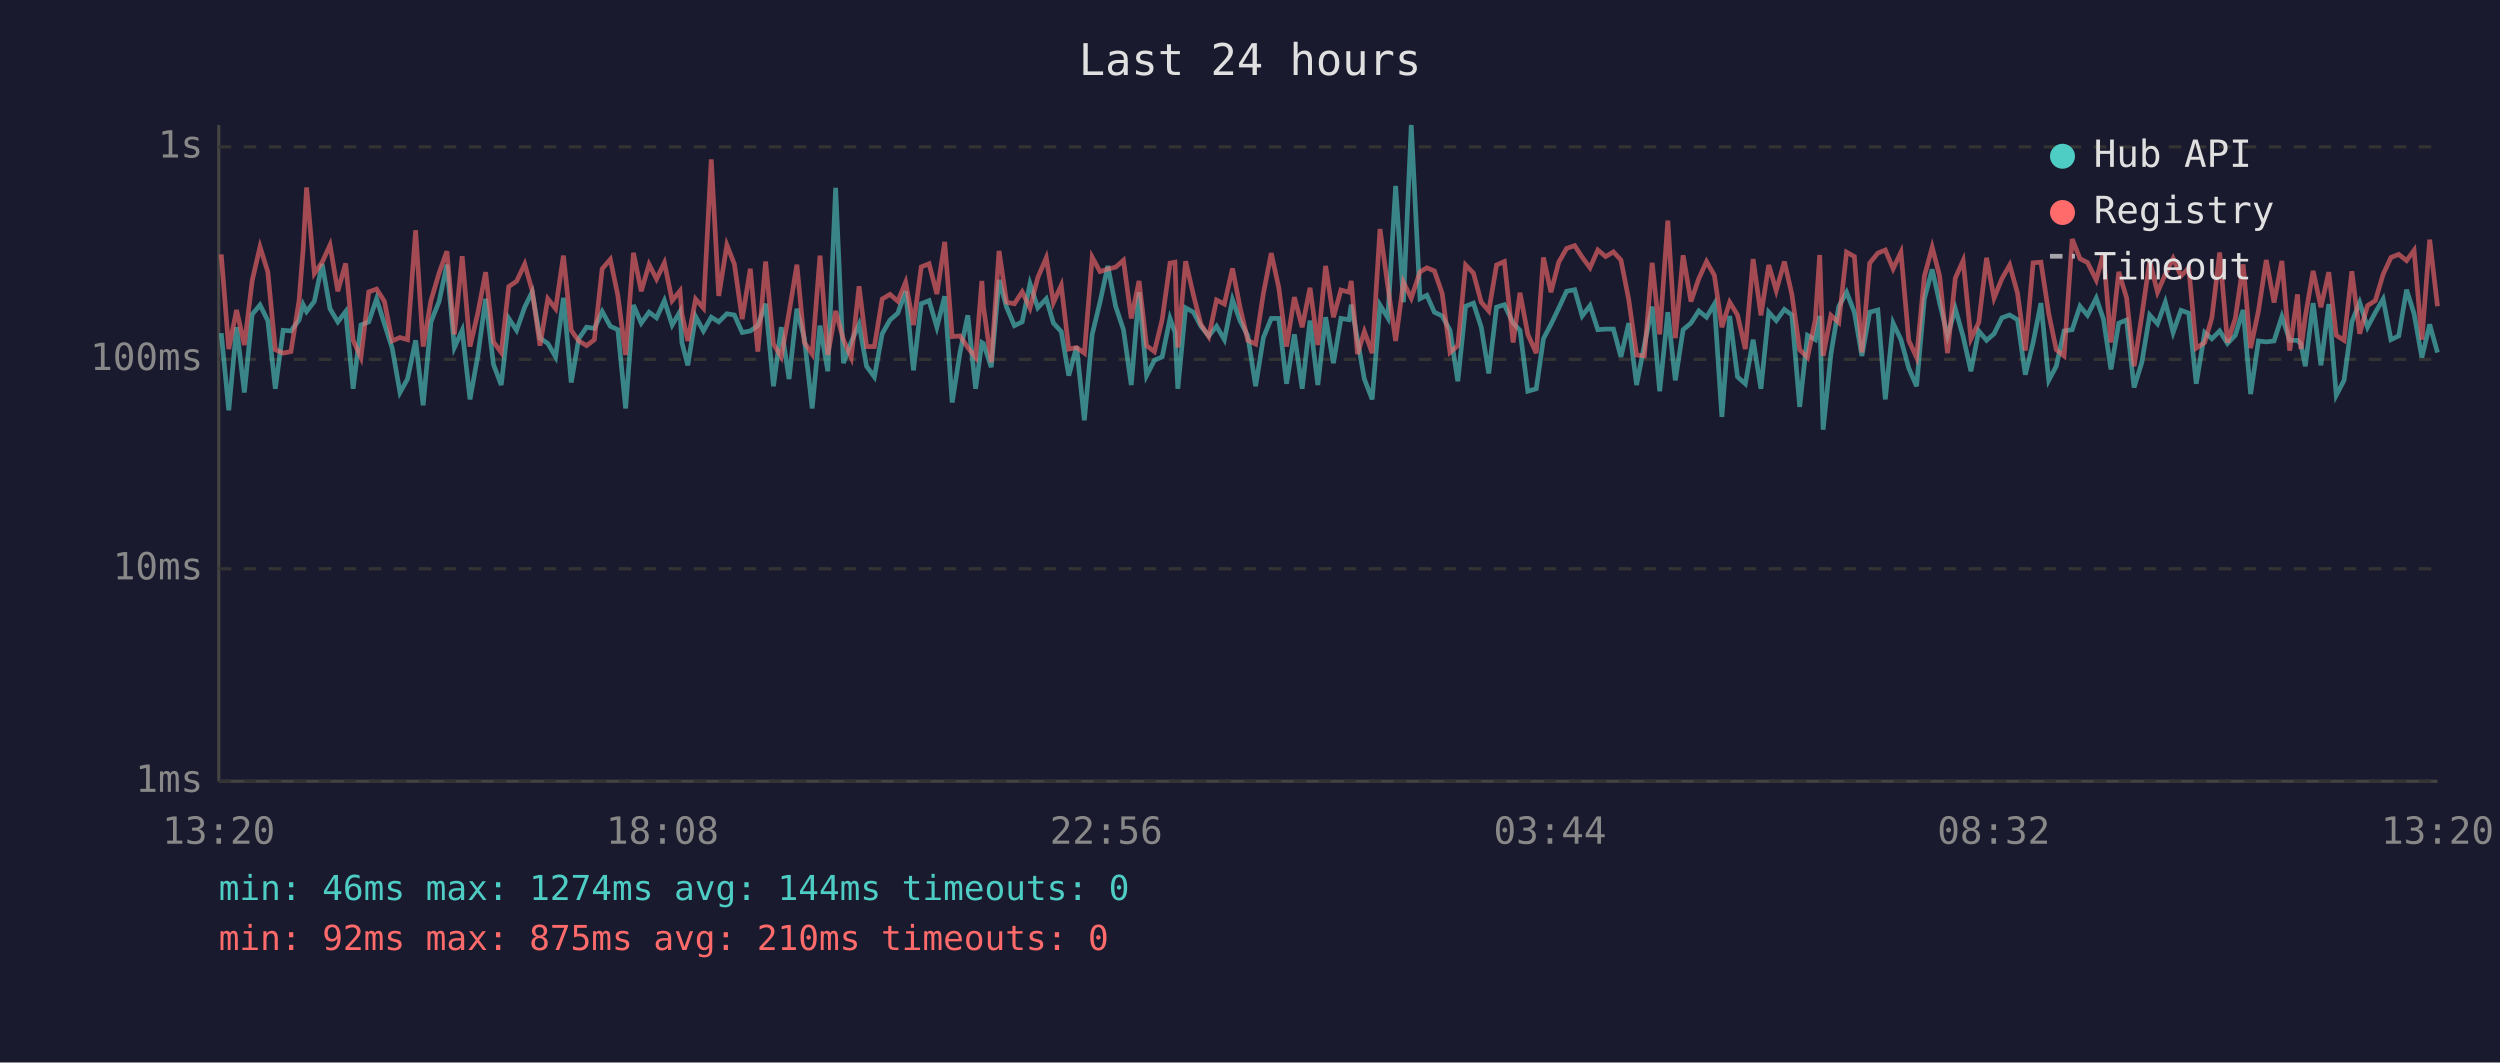
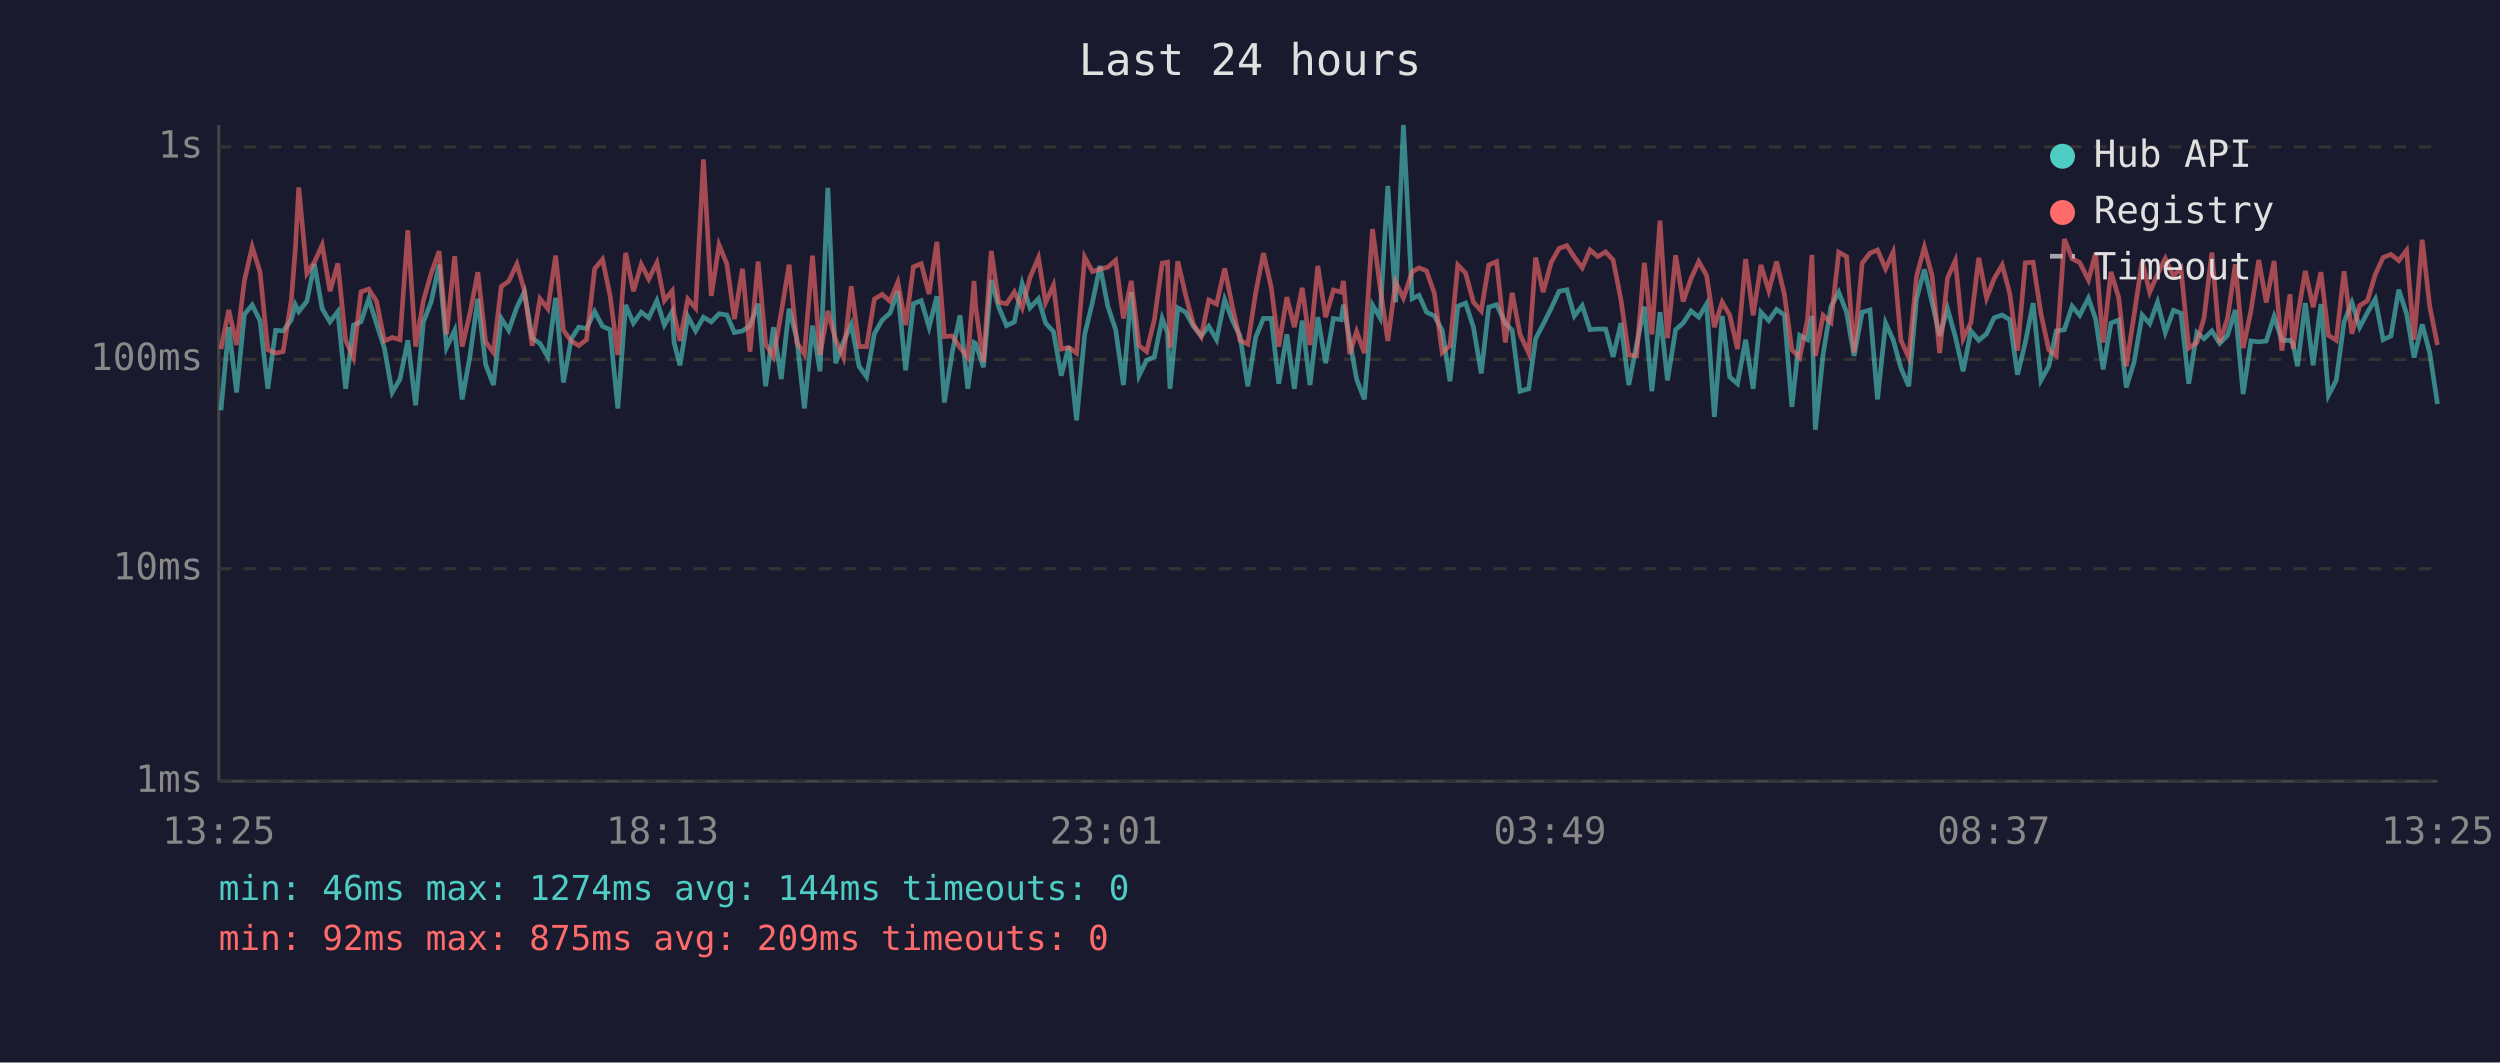
<svg xmlns="http://www.w3.org/2000/svg" viewBox="0 0 800 340" font-family="monospace" font-size="12">
  <rect width="800" height="340" fill="#1a1a2e" />
  <text x="400" y="24" fill="#e0e0e0" font-size="14" text-anchor="middle">Last 24 hours</text>
  <line x1="70" y1="40" x2="70" y2="250" stroke="#444" stroke-width="1" />
  <line x1="70" y1="250" x2="780" y2="250" stroke="#444" stroke-width="1" />
  <line x1="70" y1="250" x2="780" y2="250" stroke="#333" stroke-width="1" stroke-dasharray="4" />
  <text x="65" y="250" fill="#888" text-anchor="end" dominant-baseline="middle">1ms</text>
  <line x1="70" y1="182" x2="780" y2="182" stroke="#333" stroke-width="1" stroke-dasharray="4" />
  <text x="65" y="182" fill="#888" text-anchor="end" dominant-baseline="middle">10ms</text>
  <line x1="70" y1="115" x2="780" y2="115" stroke="#333" stroke-width="1" stroke-dasharray="4" />
  <text x="65" y="115" fill="#888" text-anchor="end" dominant-baseline="middle">100ms</text>
  <line x1="70" y1="47" x2="780" y2="47" stroke="#333" stroke-width="1" stroke-dasharray="4" />
  <text x="65" y="47" fill="#888" text-anchor="end" dominant-baseline="middle">1s</text>
-   <text x="70" y="270" fill="#888" text-anchor="middle">13:20</text>
-   <text x="212" y="270" fill="#888" text-anchor="middle">18:08</text>
-   <text x="354" y="270" fill="#888" text-anchor="middle">22:56</text>
-   <text x="496" y="270" fill="#888" text-anchor="middle">03:44</text>
-   <text x="638" y="270" fill="#888" text-anchor="middle">08:32</text>
-   <text x="780" y="270" fill="#888" text-anchor="middle">13:20</text>
-   <polyline points="70.8,106.6 73.2,131.3 75.7,104.7 78.2,125.6 80.7,100.6 83.2,97.6 85.7,102.6 88.1,124.4 90.6,105.7 93.1,105.9 95.7,102.4 97.0,97.5 98.1,99.7 100.6,96.4 103.1,84.5 105.6,98.8 108.1,103.0 110.6,99.7 113.0,124.4 115.5,104.0 118.0,103.0 120.5,95.6 123.0,103.6 125.5,111.4 128.0,125.6 130.4,121.3 133.0,108.9 135.4,129.7 137.9,103.0 140.5,96.5 143.0,84.7 145.4,111.2 147.9,105.7 150.4,127.8 152.9,113.9 155.4,95.6 157.9,116.6 160.4,123.2 162.8,101.9 165.3,105.7 167.9,98.3 170.3,93.4 172.8,108.2 175.3,109.9 177.8,114.2 180.3,95.3 182.8,122.4 185.2,108.4 187.7,104.7 190.2,105.1 192.7,99.7 195.3,104.4 197.7,105.5 200.2,130.7 202.7,97.6 205.2,103.4 207.7,99.9 210.1,101.7 212.6,96.2 215.1,104.0 217.6,99.7 218.2,109.6 220.1,116.9 222.6,101.3 225.1,105.9 227.6,101.5 230.0,103.0 232.6,100.4 235.0,100.8 237.5,106.4 240.1,105.9 242.5,104.2 245.0,97.2 247.5,123.6 250.0,104.7 252.5,121.3 255.0,98.8 257.4,108.4 259.9,130.7 262.4,104.2 264.9,118.8 267.4,60.1 269.9,116.2 272.4,109.4 274.9,103.8 277.3,117.2 279.8,120.6 282.3,106.8 284.8,102.4 287.3,100.2 289.8,93.2 292.3,118.5 294.8,97.2 297.3,96.2 299.8,104.7 302.3,94.8 304.7,128.8 307.2,112.8 309.7,100.9 312.2,124.4 314.2,109.6 314.7,109.9 317.2,117.5 319.7,89.6 322.1,98.3 324.6,104.2 327.1,103.0 329.6,90.8 332.1,98.5 334.8,95.6 337.1,103.4 339.6,106.1 342.0,120.2 344.5,110.9 347.0,134.5 349.5,107.0 352.0,96.7 354.5,85.1 357.0,98.0 359.5,105.5 362.0,123.2 364.5,93.5 366.9,120.2 369.4,115.3 371.9,114.2 374.4,101.9 376.0,106.4 376.9,124.4 379.4,98.5 381.9,99.9 384.3,104.4 386.8,107.5 389.3,104.4 391.8,108.7 394.4,95.9 396.8,102.6 399.3,107.5 401.8,123.6 404.3,108.0 406.8,101.9 409.2,101.9 411.7,122.8 414.2,107.0 416.7,124.4 419.2,102.6 421.7,123.2 424.2,101.5 426.7,116.2 429.1,101.9 431.7,102.3 432.4,97.5 434.4,108.7 436.6,121.3 439.1,127.8 441.6,97.6 444.1,101.7 446.6,59.5 449.1,96.7 451.6,40.0 454.4,95.6 456.6,94.5 459.0,99.9 461.5,101.1 464.0,105.7 466.5,122.0 469.0,98.0 471.5,97.0 474.0,104.7 476.4,119.5 478.9,98.3 481.4,97.5 484.2,103.4 486.4,105.7 488.9,125.2 491.6,124.4 493.9,108.4 496.3,103.8 498.8,98.6 501.3,93.2 503.9,92.7 506.3,101.1 508.8,97.8 511.3,105.5 513.8,105.3 516.3,105.3 518.7,114.2 521.2,103.4 523.7,123.2 526.2,110.4 528.7,98.1 531.1,125.2 533.7,99.9 536.1,121.7 538.6,105.5 541.1,103.4 543.6,99.5 546.1,101.5 548.6,97.3 551.0,133.4 553.5,101.1 556.0,120.6 558.5,122.8 561.0,108.7 563.5,124.4 566.0,99.9 568.4,102.6 571.0,99.0 573.4,100.8 575.9,130.2 578.4,107.3 580.9,108.7 582.3,101.1 583.4,137.5 585.9,113.3 588.4,98.1 590.9,93.5 593.4,99.9 595.8,113.9 598.3,99.9 600.9,99.2 603.3,127.8 605.8,103.4 608.3,108.7 610.8,117.8 613.3,123.6 615.8,95.6 618.3,86.2 620.7,97.0 623.2,107.5 625.7,98.8 628.2,107.7 630.7,118.8 633.2,105.9 635.7,108.9 638.1,106.8 640.6,101.7 643.1,100.8 645.6,102.3 648.1,119.9 650.6,109.6 653.1,97.0 655.6,121.7 658.0,117.2 660.5,105.9 663.1,105.5 665.6,98.0 668.0,100.9 670.8,95.4 673.1,102.1 675.5,118.2 678.0,103.4 680.5,102.4 682.9,124.0 685.4,115.9 687.9,100.8 690.4,103.6 692.9,96.7 695.4,106.4 697.9,99.3 700.4,100.2 702.8,122.8 705.5,106.4 707.8,108.4 710.3,105.9 712.8,109.9 715.3,107.3 717.8,99.2 720.2,126.1 722.7,109.1 725.2,109.4 727.7,109.1 730.2,101.3 732.7,108.9 735.2,108.9 736.3,110.1 737.7,117.2 740.2,97.0 742.7,116.9 745.2,97.3 747.6,126.5 750.1,121.7 752.6,103.0 755.1,96.8 757.6,104.7 760.1,100.0 762.6,95.7 765.1,108.7 767.6,107.5 770.1,92.7 772.5,100.4 775.0,114.4 777.5,103.8 780.0,112.8" fill="none" stroke="#4ecdc4" stroke-width="1.5" opacity="0.6" />
-   <polyline points="70.8,81.4 73.2,111.7 75.7,99.2 78.2,110.4 80.7,89.8 83.2,79.0 85.7,87.0 88.1,111.9 90.6,113.0 93.1,112.5 95.7,96.2 97.0,79.9 98.1,60.0 100.6,87.5 103.1,83.9 105.6,78.4 108.1,93.2 110.6,84.3 113.0,108.9 115.5,114.4 118.0,93.4 120.5,92.5 123.0,96.4 125.5,109.1 128.0,108.0 130.4,108.7 133.0,73.7 135.4,110.9 137.9,96.2 140.5,87.4 143.0,80.4 145.4,107.0 147.9,82.0 150.4,110.9 152.9,100.2 155.4,87.1 157.9,109.4 160.4,112.8 162.8,91.7 165.3,90.0 167.9,84.5 170.3,93.0 172.8,110.6 175.3,95.6 177.8,98.8 180.3,81.8 182.8,105.7 185.2,109.1 187.7,110.6 190.2,108.7 192.7,86.0 195.3,83.0 197.7,94.5 200.2,113.6 202.7,80.9 205.2,93.2 207.7,84.6 210.1,89.3 212.6,84.1 215.1,96.2 217.6,93.1 218.2,100.4 220.1,109.1 222.6,95.7 225.1,98.6 227.6,51.0 230.0,94.7 232.6,78.4 235.0,84.5 237.5,102.1 240.1,86.0 242.5,112.5 245.0,83.7 247.5,110.1 250.0,114.2 252.5,100.0 255.0,84.7 257.4,109.6 259.9,113.3 262.4,81.8 264.9,113.6 267.4,99.5 269.9,108.7 272.4,114.4 274.9,91.6 277.3,110.9 279.8,110.9 282.3,95.7 284.8,94.2 287.3,96.4 289.8,90.3 292.3,104.0 294.8,85.4 297.3,84.4 299.8,94.1 302.3,77.4 304.7,107.7 307.2,107.5 309.7,111.2 312.2,114.4 314.2,89.9 314.7,98.1 317.2,115.9 319.7,80.3 322.1,96.7 324.6,97.2 327.1,93.4 329.6,98.6 332.1,88.8 334.8,82.5 337.1,96.8 339.6,91.3 342.0,111.7 344.5,111.2 347.0,113.0 349.5,82.3 352.0,86.9 354.5,86.1 357.0,85.5 359.5,83.3 362.0,101.9 364.5,89.9 366.9,110.6 369.4,112.5 371.9,102.3 374.4,84.2 376.0,83.9 376.9,111.2 379.4,83.6 381.9,94.4 384.3,103.8 386.8,107.7 389.3,96.0 391.8,97.3 394.4,85.9 396.8,98.3 399.3,108.9 401.8,110.1 404.3,93.8 406.8,81.0 409.2,92.0 411.7,110.9 414.2,95.1 416.7,104.7 419.2,92.1 421.7,110.4 424.2,85.1 426.7,101.5 429.1,92.8 431.7,93.5 432.4,89.9 434.4,113.3 436.6,106.1 439.1,113.0 441.6,73.3 444.1,91.6 446.6,109.1 449.1,90.3 451.6,95.4 454.4,87.0 456.6,85.7 459.0,86.7 461.5,93.9 464.0,112.8 466.5,110.6 469.0,84.8 471.5,87.4 474.0,96.7 476.4,99.5 478.9,84.8 481.4,83.7 484.2,109.6 486.4,93.7 488.9,107.0 491.6,113.0 493.9,82.4 496.3,93.5 498.8,83.9 501.3,79.5 503.9,78.6 506.3,82.3 508.8,85.7 511.3,80.0 513.8,82.1 516.3,80.6 518.7,83.2 521.2,95.9 523.7,113.6 526.2,113.9 528.7,84.1 531.1,107.0 533.7,70.6 536.1,108.2 538.6,81.7 541.1,96.5 543.6,89.2 546.1,83.7 548.6,88.1 551.0,104.7 553.5,96.7 556.0,100.8 558.5,111.7 561.0,82.9 563.5,100.9 566.0,84.8 568.4,93.0 571.0,83.7 573.4,94.2 575.9,111.9 578.4,114.4 580.9,102.3 582.3,81.6 583.4,113.9 585.9,100.9 588.4,103.2 590.9,80.7 593.4,82.1 595.8,112.8 598.3,84.2 600.9,81.0 603.3,80.0 605.8,86.0 608.3,80.7 610.8,108.9 613.3,114.4 615.8,88.4 618.3,79.1 620.7,88.4 623.2,113.0 625.7,89.0 628.2,83.4 630.7,108.4 633.2,103.2 635.7,82.5 638.1,95.4 640.6,89.2 643.1,84.8 645.6,93.8 648.1,112.2 650.6,84.1 653.1,83.9 655.6,100.4 658.0,111.9 660.5,113.9 663.1,76.5 665.6,82.8 668.0,84.0 670.8,89.6 673.1,81.0 675.5,109.6 678.0,87.0 680.5,95.3 682.9,117.2 685.4,100.8 687.9,83.5 690.4,93.5 692.9,87.8 695.4,82.7 697.9,88.3 700.4,85.8 702.8,111.4 705.5,109.6 707.8,101.7 710.3,80.8 712.8,109.6 715.3,101.9 717.8,84.6 720.2,111.4 722.7,99.5 725.2,83.2 727.7,96.8 730.2,83.5 732.7,112.2 735.2,94.2 736.3,111.7 737.7,101.3 740.2,86.7 742.7,98.3 745.2,87.1 747.6,107.3 750.1,108.9 752.6,86.8 755.1,106.8 757.6,97.8 760.1,96.2 762.6,87.8 765.1,82.4 767.6,81.4 770.1,83.4 772.5,80.1 775.0,108.7 777.5,76.7 780.0,98.0" fill="none" stroke="#ff6b6b" stroke-width="1.5" opacity="0.6" />
+   <text x="70" y="270" fill="#888" text-anchor="middle">13:25</text>
+   <text x="212" y="270" fill="#888" text-anchor="middle">18:13</text>
+   <text x="354" y="270" fill="#888" text-anchor="middle">23:01</text>
+   <text x="496" y="270" fill="#888" text-anchor="middle">03:49</text>
+   <text x="638" y="270" fill="#888" text-anchor="middle">08:37</text>
+   <text x="780" y="270" fill="#888" text-anchor="middle">13:25</text>
+   <polyline points="70.7,131.3 73.2,104.7 75.7,125.6 78.2,100.6 80.7,97.6 83.2,102.6 85.7,124.4 88.2,105.7 90.6,105.9 93.2,102.4 94.5,97.5 95.6,99.7 98.2,96.4 100.6,84.5 103.1,98.8 105.6,103.0 108.1,99.7 110.6,124.4 113.1,104.0 115.5,103.0 118.0,95.6 120.5,103.6 123.0,111.4 125.5,125.6 128.0,121.3 130.5,108.9 133.0,129.7 135.5,103.0 138.0,96.5 140.5,84.7 142.9,111.2 145.5,105.7 147.9,127.8 150.4,113.9 152.9,95.6 155.4,116.6 157.9,123.2 160.4,101.9 162.8,105.7 165.4,98.3 167.8,93.4 170.3,108.2 172.8,109.9 175.3,114.2 177.8,95.3 180.3,122.4 182.8,108.4 185.2,104.7 187.7,105.1 190.3,99.7 192.8,104.4 195.2,105.5 197.7,130.7 200.2,97.6 202.7,103.4 205.2,99.9 207.6,101.7 210.2,96.2 212.6,104.0 215.1,99.7 215.7,109.6 217.6,116.9 220.1,101.3 222.6,105.9 225.1,101.5 227.6,103.0 230.1,100.4 232.6,100.8 235.0,106.4 237.6,105.9 240.0,104.2 242.6,97.2 245.0,123.6 247.5,104.7 250.0,121.3 252.5,98.8 255.0,108.4 257.4,130.7 260.0,104.2 262.4,118.8 264.9,60.1 267.4,116.2 269.9,109.4 272.4,103.8 274.9,117.2 277.3,120.6 279.8,106.8 282.3,102.4 284.8,100.2 287.3,93.2 289.8,118.5 292.3,97.2 294.8,96.2 297.3,104.7 299.8,94.8 302.2,128.8 304.7,112.8 307.2,100.9 309.7,124.4 311.7,109.6 312.2,109.9 314.7,117.5 317.2,89.6 319.6,98.3 322.1,104.2 324.6,103.0 327.1,90.8 329.6,98.5 332.3,95.6 334.6,103.4 337.1,106.1 339.6,120.2 342.0,110.9 344.5,134.5 347.1,107.0 349.6,96.7 352.0,85.1 354.5,98.0 357.0,105.5 359.5,123.2 362.0,93.5 364.5,120.2 366.9,115.3 369.4,114.2 371.9,101.9 373.6,106.4 374.4,124.4 376.9,98.5 379.4,99.9 381.9,104.4 384.4,107.5 386.8,104.4 389.3,108.7 391.9,95.9 394.4,102.6 396.8,107.5 399.3,123.6 401.8,108.0 404.3,101.9 406.8,101.9 409.2,122.8 411.8,107.0 414.2,124.4 416.7,102.6 419.2,123.2 421.7,101.5 424.2,116.2 426.7,101.9 429.2,102.3 429.9,97.5 431.9,108.7 434.1,121.3 436.6,127.8 439.2,97.6 441.6,101.7 444.1,59.5 446.6,96.7 449.1,40.0 451.9,95.6 454.1,94.5 456.5,99.9 459.0,101.1 461.5,105.7 464.0,122.0 466.5,98.0 469.0,97.0 471.5,104.7 474.0,119.5 476.4,98.3 478.9,97.5 481.7,103.4 483.9,105.7 486.4,125.2 489.2,124.4 491.4,108.4 493.8,103.8 496.4,98.6 498.9,93.2 501.4,92.7 503.8,101.1 506.3,97.8 508.8,105.5 511.3,105.3 513.8,105.3 516.2,114.2 518.7,103.4 521.2,123.2 523.7,110.4 526.2,98.1 528.6,125.2 531.2,99.9 533.6,121.7 536.2,105.5 538.6,103.4 541.1,99.5 543.6,101.5 546.1,97.3 548.6,133.4 551.1,101.1 553.5,120.6 556.0,122.8 558.6,108.7 561.0,124.4 563.5,99.9 566.0,102.6 568.5,99.0 571.0,100.8 573.4,130.2 575.9,107.3 578.4,108.7 579.8,101.1 580.9,137.5 583.4,113.3 585.9,98.1 588.4,93.5 590.9,99.9 593.3,113.9 595.9,99.9 598.4,99.2 600.8,127.8 603.4,103.4 605.8,108.7 608.3,117.8 610.8,123.6 613.3,95.6 615.8,86.2 618.3,97.0 620.7,107.5 623.2,98.8 625.7,107.7 628.2,118.8 630.7,105.9 633.2,108.9 635.7,106.8 638.1,101.7 640.7,100.8 643.1,102.3 645.6,119.9 648.1,109.6 650.6,97.0 653.1,121.7 655.6,117.2 658.0,105.9 660.6,105.5 663.1,98.0 665.5,100.9 668.3,95.4 670.6,102.1 673.0,118.2 675.5,103.4 678.0,102.4 680.4,124.0 682.9,115.9 685.5,100.8 687.9,103.6 690.4,96.7 692.9,106.4 695.5,99.3 697.9,100.2 700.4,122.8 703.0,106.4 705.3,108.4 707.8,105.9 710.3,109.9 712.8,107.3 715.3,99.2 717.8,126.1 720.3,109.1 722.8,109.4 725.2,109.1 727.7,101.3 730.2,108.9 732.8,108.9 733.8,110.1 735.2,117.2 737.7,97.0 740.2,116.9 742.7,97.3 745.1,126.5 747.6,121.7 750.1,103.0 752.6,96.8 755.1,104.7 757.6,100.0 760.1,95.7 762.6,108.7 765.1,107.5 767.6,92.7 770.1,100.4 772.5,114.4 775.1,103.8 777.5,112.8 780.0,129.3" fill="none" stroke="#4ecdc4" stroke-width="1.5" opacity="0.6" />
+   <polyline points="70.7,111.7 73.2,99.2 75.7,110.4 78.2,89.8 80.7,79.0 83.2,87.0 85.7,111.9 88.2,113.0 90.6,112.5 93.2,96.2 94.5,79.9 95.6,60.0 98.2,87.5 100.6,83.9 103.1,78.4 105.6,93.2 108.1,84.3 110.6,108.9 113.1,114.4 115.5,93.4 118.0,92.5 120.5,96.4 123.0,109.1 125.5,108.0 128.0,108.7 130.5,73.7 133.0,110.9 135.5,96.2 138.0,87.4 140.5,80.4 142.9,107.0 145.5,82.0 147.9,110.9 150.4,100.2 152.9,87.1 155.4,109.4 157.9,112.8 160.4,91.7 162.8,90.0 165.4,84.5 167.8,93.0 170.3,110.6 172.8,95.6 175.3,98.8 177.8,81.8 180.3,105.7 182.8,109.1 185.2,110.6 187.7,108.7 190.3,86.0 192.8,83.0 195.2,94.5 197.7,113.6 200.2,80.9 202.7,93.2 205.2,84.6 207.6,89.3 210.2,84.1 212.6,96.2 215.1,93.1 215.7,100.4 217.6,109.1 220.1,95.7 222.6,98.6 225.1,51.0 227.6,94.7 230.1,78.4 232.6,84.5 235.0,102.1 237.6,86.0 240.0,112.5 242.6,83.7 245.0,110.1 247.5,114.2 250.0,100.0 252.5,84.7 255.0,109.6 257.4,113.3 260.0,81.8 262.4,113.6 264.9,99.5 267.4,108.7 269.9,114.4 272.4,91.6 274.9,110.9 277.3,110.9 279.8,95.7 282.3,94.2 284.8,96.4 287.3,90.3 289.8,104.0 292.3,85.4 294.8,84.4 297.3,94.1 299.8,77.4 302.2,107.7 304.7,107.5 307.2,111.2 309.7,114.4 311.7,89.9 312.2,98.1 314.7,115.9 317.2,80.3 319.6,96.7 322.1,97.2 324.6,93.4 327.1,98.6 329.6,88.8 332.3,82.5 334.6,96.8 337.1,91.3 339.6,111.7 342.0,111.2 344.5,113.0 347.1,82.3 349.6,86.9 352.0,86.1 354.5,85.5 357.0,83.3 359.5,101.9 362.0,89.9 364.5,110.6 366.9,112.5 369.4,102.3 371.9,84.2 373.6,83.9 374.4,111.2 376.9,83.6 379.4,94.4 381.9,103.8 384.4,107.7 386.8,96.0 389.3,97.3 391.9,85.9 394.4,98.3 396.8,108.9 399.3,110.1 401.8,93.8 404.3,81.0 406.8,92.0 409.2,110.9 411.8,95.1 414.2,104.7 416.7,92.1 419.2,110.4 421.7,85.1 424.2,101.5 426.7,92.8 429.2,93.5 429.9,89.9 431.9,113.3 434.1,106.1 436.6,113.0 439.2,73.3 441.6,91.6 444.1,109.1 446.6,90.3 449.1,95.4 451.9,87.0 454.1,85.7 456.5,86.7 459.0,93.9 461.5,112.8 464.0,110.6 466.5,84.8 469.0,87.4 471.5,96.7 474.0,99.5 476.4,84.8 478.9,83.7 481.7,109.6 483.9,93.7 486.4,107.0 489.2,113.0 491.4,82.4 493.8,93.5 496.4,83.9 498.9,79.5 501.4,78.6 503.8,82.3 506.3,85.7 508.8,80.0 511.3,82.1 513.8,80.6 516.2,83.2 518.7,95.9 521.2,113.6 523.7,113.9 526.2,84.1 528.6,107.0 531.2,70.6 533.6,108.2 536.2,81.7 538.6,96.5 541.1,89.2 543.6,83.7 546.1,88.1 548.6,104.7 551.1,96.7 553.5,100.8 556.0,111.7 558.6,82.9 561.0,100.9 563.5,84.8 566.0,93.0 568.5,83.7 571.0,94.2 573.4,111.9 575.9,114.4 578.4,102.3 579.8,81.6 580.9,113.9 583.4,100.9 585.9,103.2 588.4,80.7 590.9,82.1 593.3,112.8 595.9,84.2 598.4,81.0 600.8,80.0 603.4,86.0 605.8,80.7 608.3,108.9 610.8,114.4 613.3,88.4 615.8,79.1 618.3,88.4 620.7,113.0 623.2,89.0 625.7,83.4 628.2,108.4 630.7,103.2 633.2,82.5 635.7,95.4 638.1,89.2 640.7,84.8 643.1,93.8 645.6,112.2 648.1,84.1 650.6,83.9 653.1,100.4 655.6,111.9 658.0,113.9 660.6,76.5 663.1,82.8 665.5,84.0 668.3,89.6 670.6,81.0 673.0,109.6 675.5,87.0 678.0,95.3 680.4,117.2 682.9,100.8 685.5,83.5 687.9,93.5 690.4,87.8 692.9,82.7 695.5,88.3 697.9,85.8 700.4,111.4 703.0,109.6 705.3,101.7 707.8,80.8 710.3,109.6 712.8,101.9 715.3,84.6 717.8,111.4 720.3,99.5 722.8,83.2 725.2,96.8 727.7,83.5 730.2,112.2 732.8,94.2 733.8,111.7 735.2,101.3 737.7,86.7 740.2,98.3 742.7,87.1 745.1,107.3 747.6,108.9 750.1,86.8 752.6,106.8 755.1,97.8 757.6,96.2 760.1,87.8 762.6,82.4 765.1,81.4 767.6,83.4 770.1,80.1 772.5,108.7 775.1,76.7 777.5,98.0 780.0,110.4" fill="none" stroke="#ff6b6b" stroke-width="1.5" opacity="0.6" />
  <circle cx="660" cy="50" r="4" fill="#4ecdc4" />
  <text x="670" y="50" fill="#e0e0e0" dominant-baseline="middle">Hub API</text>
  <circle cx="660" cy="68" r="4" fill="#ff6b6b" />
  <text x="670" y="68" fill="#e0e0e0" dominant-baseline="middle">Registry</text>
  <line x1="656" y1="82" x2="664" y2="82" stroke="#e0e0e0" stroke-width="1.5" stroke-dasharray="4,3" opacity="0.7" />
  <text x="670" y="86" fill="#e0e0e0" dominant-baseline="middle">Timeout</text>
  <text x="70" y="288" fill="#4ecdc4" font-size="11">min: 46ms  max: 1274ms  avg: 144ms  timeouts: 0</text>
-   <text x="70" y="304" fill="#ff6b6b" font-size="11">min: 92ms  max: 875ms  avg: 210ms  timeouts: 0</text>
+   <text x="70" y="304" fill="#ff6b6b" font-size="11">min: 92ms  max: 875ms  avg: 209ms  timeouts: 0</text>
</svg>
